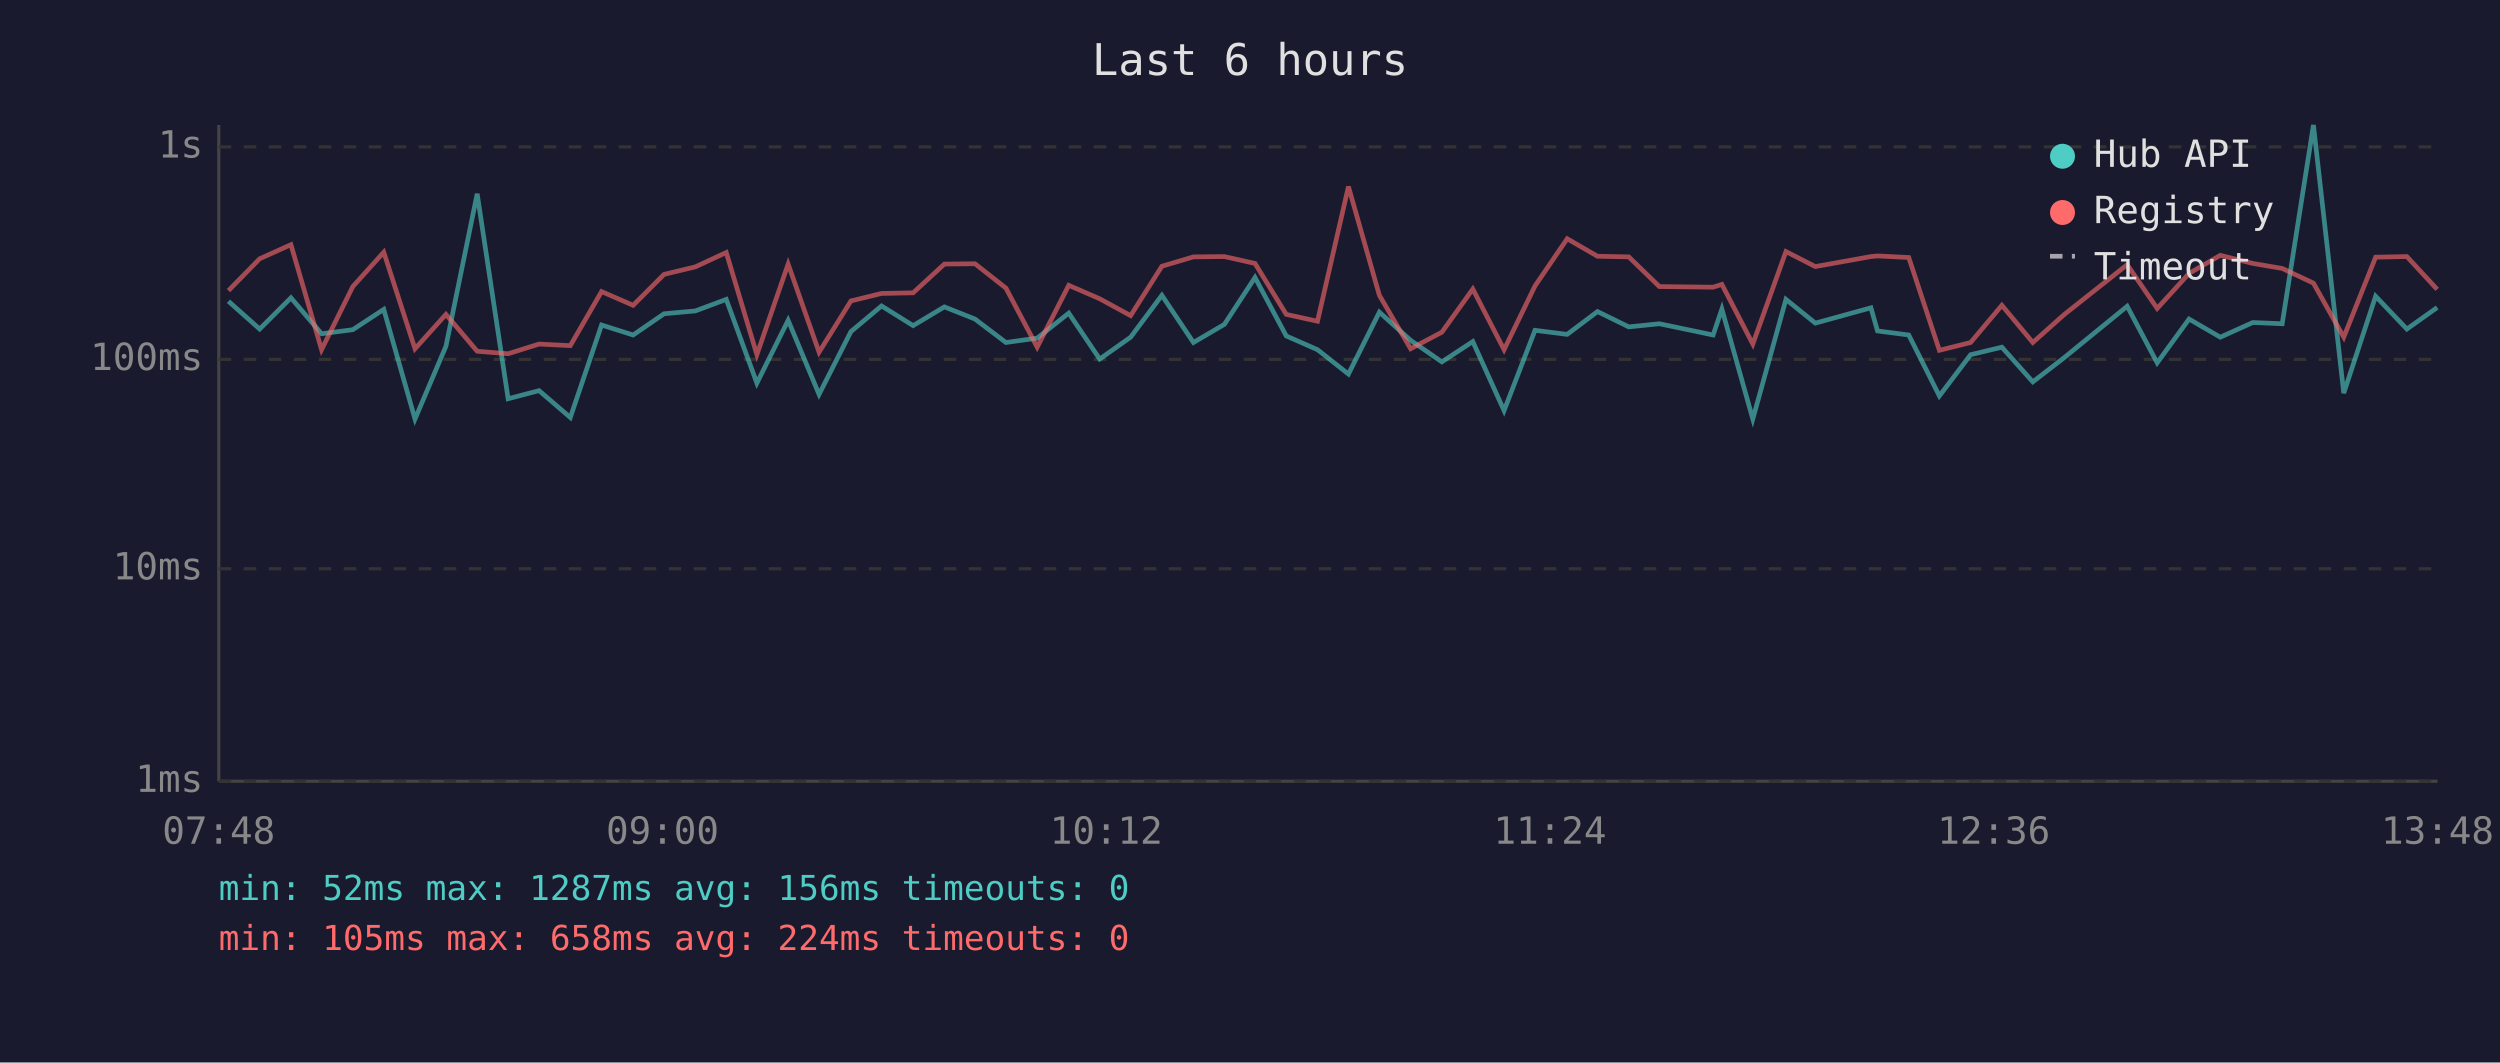
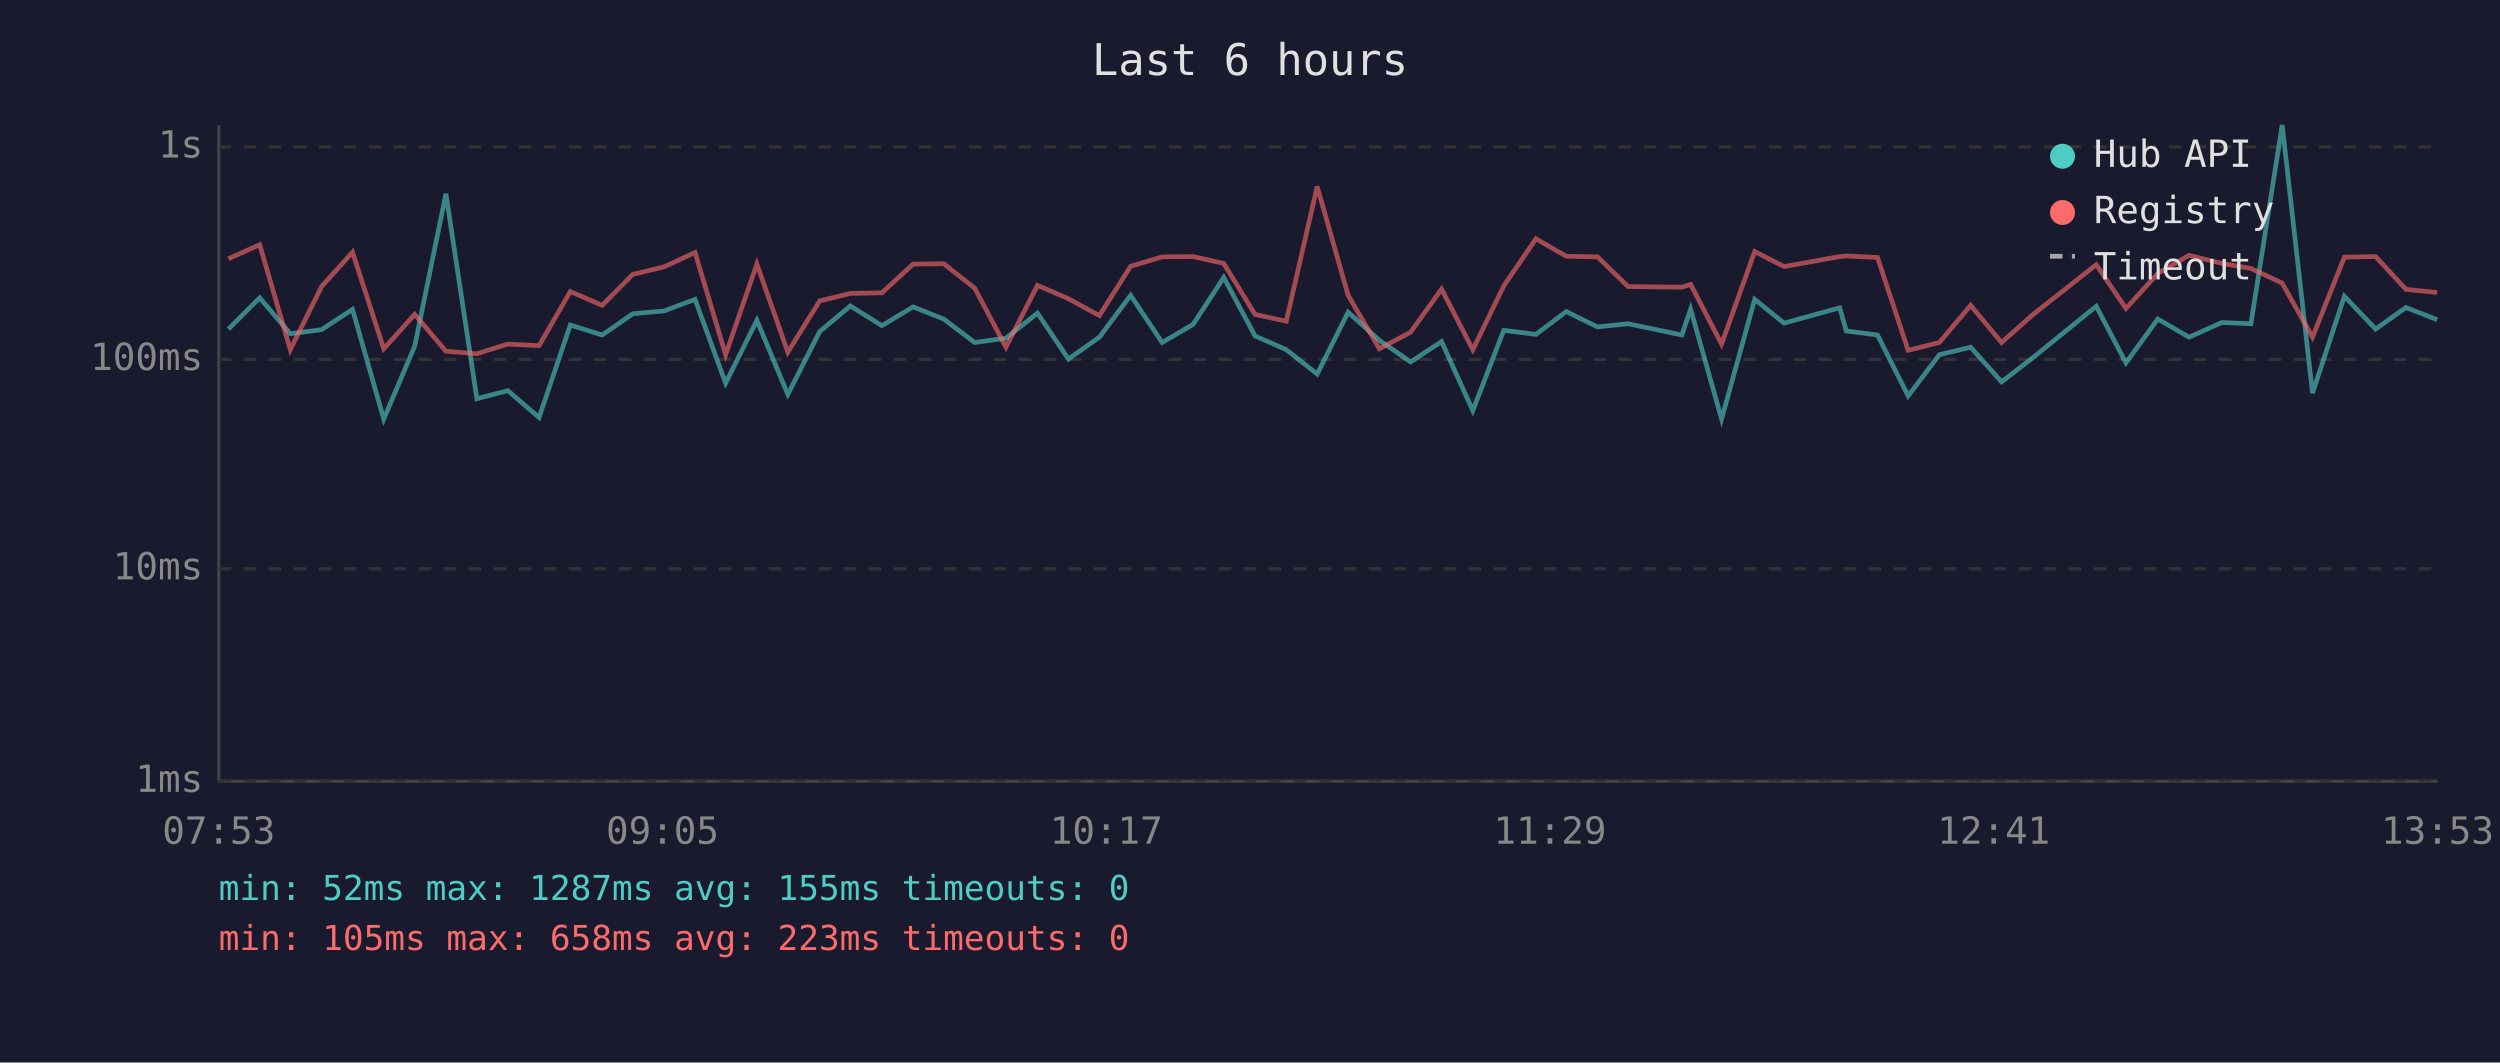
<svg xmlns="http://www.w3.org/2000/svg" viewBox="0 0 800 340" font-family="monospace" font-size="12">
  <rect width="800" height="340" fill="#1a1a2e" />
  <text x="400" y="24" fill="#e0e0e0" font-size="14" text-anchor="middle">Last 6 hours</text>
  <line x1="70" y1="40" x2="70" y2="250" stroke="#444" stroke-width="1" />
  <line x1="70" y1="250" x2="780" y2="250" stroke="#444" stroke-width="1" />
  <line x1="70" y1="250" x2="780" y2="250" stroke="#333" stroke-width="1" stroke-dasharray="4" />
  <text x="65" y="250" fill="#888" text-anchor="end" dominant-baseline="middle">1ms</text>
  <line x1="70" y1="182" x2="780" y2="182" stroke="#333" stroke-width="1" stroke-dasharray="4" />
  <text x="65" y="182" fill="#888" text-anchor="end" dominant-baseline="middle">10ms</text>
  <line x1="70" y1="115" x2="780" y2="115" stroke="#333" stroke-width="1" stroke-dasharray="4" />
  <text x="65" y="115" fill="#888" text-anchor="end" dominant-baseline="middle">100ms</text>
  <line x1="70" y1="47" x2="780" y2="47" stroke="#333" stroke-width="1" stroke-dasharray="4" />
  <text x="65" y="47" fill="#888" text-anchor="end" dominant-baseline="middle">1s</text>
-   <text x="70" y="270" fill="#888" text-anchor="middle">07:48</text>
-   <text x="212" y="270" fill="#888" text-anchor="middle">09:00</text>
-   <text x="354" y="270" fill="#888" text-anchor="middle">10:12</text>
-   <text x="496" y="270" fill="#888" text-anchor="middle">11:24</text>
-   <text x="638" y="270" fill="#888" text-anchor="middle">12:36</text>
-   <text x="780" y="270" fill="#888" text-anchor="middle">13:48</text>
-   <polyline points="73.1,96.4 83.1,105.3 93.1,95.3 102.9,106.8 112.9,105.5 122.8,99.0 132.8,134.1 142.7,110.8 152.7,62.0 162.6,127.6 172.5,125.0 182.5,133.6 192.5,104.0 202.6,107.2 212.5,100.4 222.5,99.5 232.4,95.8 242.2,122.6 252.2,102.5 262.1,126.2 272.3,106.1 282.1,97.9 292.2,104.2 302.2,98.2 312.0,102.1 321.9,109.6 331.9,108.2 342.0,100.2 351.9,114.9 361.8,107.9 371.8,94.5 381.9,109.6 391.8,103.8 401.6,88.8 411.6,107.5 421.6,111.9 431.5,119.7 441.4,99.9 451.4,108.9 461.4,115.8 471.3,109.3 481.3,131.4 491.2,105.7 501.5,107.0 511.2,99.7 521.2,104.6 531.0,103.6 548.2,107.2 551.0,98.9 560.9,134.1 571.5,95.8 580.9,103.4 598.7,98.5 600.8,105.9 610.8,107.2 620.6,126.7 630.6,113.5 640.6,111.1 650.5,122.2 660.6,114.4 680.7,98.0 690.3,116.1 700.5,102.1 710.5,107.9 720.9,103.2 730.3,103.6 740.3,40.0 750.0,125.8 760.2,94.8 770.2,105.3 779.9,98.4" fill="none" stroke="#4ecdc4" stroke-width="1.5" opacity="0.6" />
-   <polyline points="73.1,93.0 83.1,82.8 93.1,78.3 102.9,111.9 112.9,91.7 122.8,80.7 132.8,111.6 142.7,100.6 152.7,112.4 162.6,113.2 172.5,110.1 182.5,110.6 192.5,93.3 202.6,97.7 212.5,87.8 222.5,85.4 232.4,80.8 242.2,113.5 252.2,84.5 262.1,112.7 272.3,96.3 282.1,93.9 292.2,93.7 302.2,84.5 312.0,84.4 321.9,92.2 331.9,111.1 342.0,91.3 351.9,95.6 361.8,101.0 371.8,85.2 381.9,82.2 391.8,82.1 401.6,84.3 411.6,100.6 421.6,102.8 431.5,59.7 441.4,94.5 451.4,111.6 461.4,106.3 471.3,92.5 481.3,111.9 491.2,91.5 501.5,76.4 511.2,82.0 521.2,82.2 531.0,91.7 548.2,91.9 551.0,91.0 560.9,110.1 571.5,80.5 580.9,85.3 598.7,82.1 600.8,81.9 610.8,82.4 620.6,112.1 630.6,109.6 640.6,97.7 650.5,109.6 660.6,100.6 680.7,84.7 690.3,98.7 700.5,87.5 710.5,81.7 720.9,84.3 730.3,85.9 740.3,90.6 750.0,107.9 760.2,82.3 770.2,82.1 779.9,92.6" fill="none" stroke="#ff6b6b" stroke-width="1.5" opacity="0.6" />
+   <text x="70" y="270" fill="#888" text-anchor="middle">07:53</text>
+   <text x="212" y="270" fill="#888" text-anchor="middle">09:05</text>
+   <text x="354" y="270" fill="#888" text-anchor="middle">10:17</text>
+   <text x="496" y="270" fill="#888" text-anchor="middle">11:29</text>
+   <text x="638" y="270" fill="#888" text-anchor="middle">12:41</text>
+   <text x="780" y="270" fill="#888" text-anchor="middle">13:53</text>
+   <polyline points="73.1,105.3 83.1,95.3 92.9,106.8 102.9,105.5 112.8,99.0 122.8,134.1 132.7,110.8 142.7,62.0 152.6,127.6 162.5,125.0 172.5,133.6 182.5,104.0 192.7,107.2 202.5,100.4 212.5,99.5 222.4,95.8 232.2,122.6 242.2,102.5 252.1,126.2 262.3,106.1 272.1,97.9 282.2,104.2 292.2,98.2 302.0,102.1 311.9,109.6 321.9,108.2 332.0,100.2 341.9,114.9 351.8,107.9 361.8,94.5 371.9,109.6 381.8,103.8 391.6,88.8 401.6,107.5 411.6,111.9 421.5,119.7 431.4,99.9 441.4,108.9 451.4,115.8 461.3,109.3 471.3,131.4 481.2,105.7 491.5,107.0 501.2,99.7 511.2,104.6 521.0,103.6 538.2,107.2 541.0,98.9 550.9,134.1 561.5,95.8 570.9,103.4 588.7,98.5 590.8,105.9 600.8,107.2 610.6,126.7 620.6,113.5 630.6,111.1 640.5,122.2 650.6,114.4 670.8,98.0 680.3,116.1 690.5,102.1 700.5,107.9 711.0,103.2 720.3,103.6 730.3,40.0 740.0,125.8 750.2,94.8 760.2,105.3 769.9,98.4 779.9,102.3" fill="none" stroke="#4ecdc4" stroke-width="1.5" opacity="0.6" />
+   <polyline points="73.1,82.8 83.1,78.3 92.9,111.9 102.9,91.7 112.8,80.7 122.8,111.6 132.7,100.6 142.7,112.4 152.6,113.2 162.5,110.1 172.5,110.6 182.5,93.3 192.7,97.7 202.5,87.8 212.5,85.4 222.4,80.8 232.2,113.5 242.2,84.5 252.1,112.7 262.3,96.3 272.1,93.9 282.2,93.7 292.2,84.5 302.0,84.4 311.9,92.2 321.9,111.1 332.0,91.3 341.9,95.6 351.8,101.0 361.8,85.2 371.9,82.2 381.8,82.1 391.6,84.3 401.6,100.6 411.6,102.8 421.5,59.7 431.4,94.5 441.4,111.6 451.4,106.3 461.3,92.5 471.3,111.9 481.2,91.5 491.5,76.4 501.2,82.0 511.2,82.2 521.0,91.7 538.2,91.9 541.0,91.0 550.9,110.1 561.5,80.5 570.9,85.3 588.7,82.1 590.8,81.9 600.8,82.4 610.6,112.1 620.6,109.6 630.6,97.7 640.5,109.6 650.6,100.6 670.8,84.7 680.3,98.7 690.5,87.5 700.5,81.7 711.0,84.3 720.3,85.9 730.3,90.6 740.0,107.9 750.2,82.3 760.2,82.1 769.9,92.6 779.9,93.6" fill="none" stroke="#ff6b6b" stroke-width="1.5" opacity="0.6" />
  <circle cx="660" cy="50" r="4" fill="#4ecdc4" />
  <text x="670" y="50" fill="#e0e0e0" dominant-baseline="middle">Hub API</text>
  <circle cx="660" cy="68" r="4" fill="#ff6b6b" />
  <text x="670" y="68" fill="#e0e0e0" dominant-baseline="middle">Registry</text>
  <line x1="656" y1="82" x2="664" y2="82" stroke="#e0e0e0" stroke-width="1.5" stroke-dasharray="4,3" opacity="0.7" />
  <text x="670" y="86" fill="#e0e0e0" dominant-baseline="middle">Timeout</text>
-   <text x="70" y="288" fill="#4ecdc4" font-size="11">min: 52ms  max: 1287ms  avg: 156ms  timeouts: 0</text>
-   <text x="70" y="304" fill="#ff6b6b" font-size="11">min: 105ms  max: 658ms  avg: 224ms  timeouts: 0</text>
+   <text x="70" y="288" fill="#4ecdc4" font-size="11">min: 52ms  max: 1287ms  avg: 155ms  timeouts: 0</text>
+   <text x="70" y="304" fill="#ff6b6b" font-size="11">min: 105ms  max: 658ms  avg: 223ms  timeouts: 0</text>
</svg>
